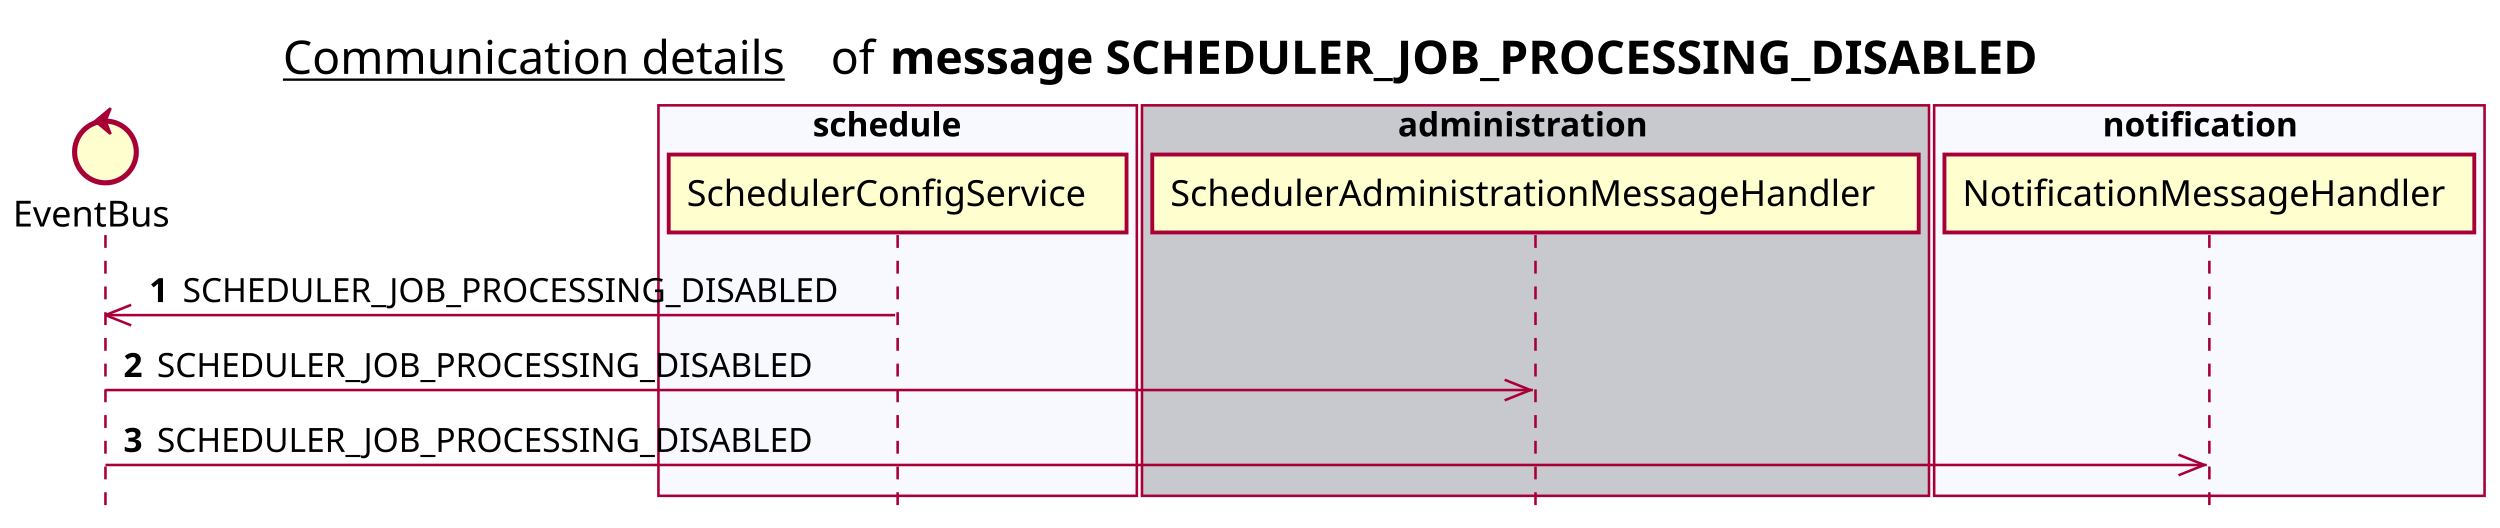
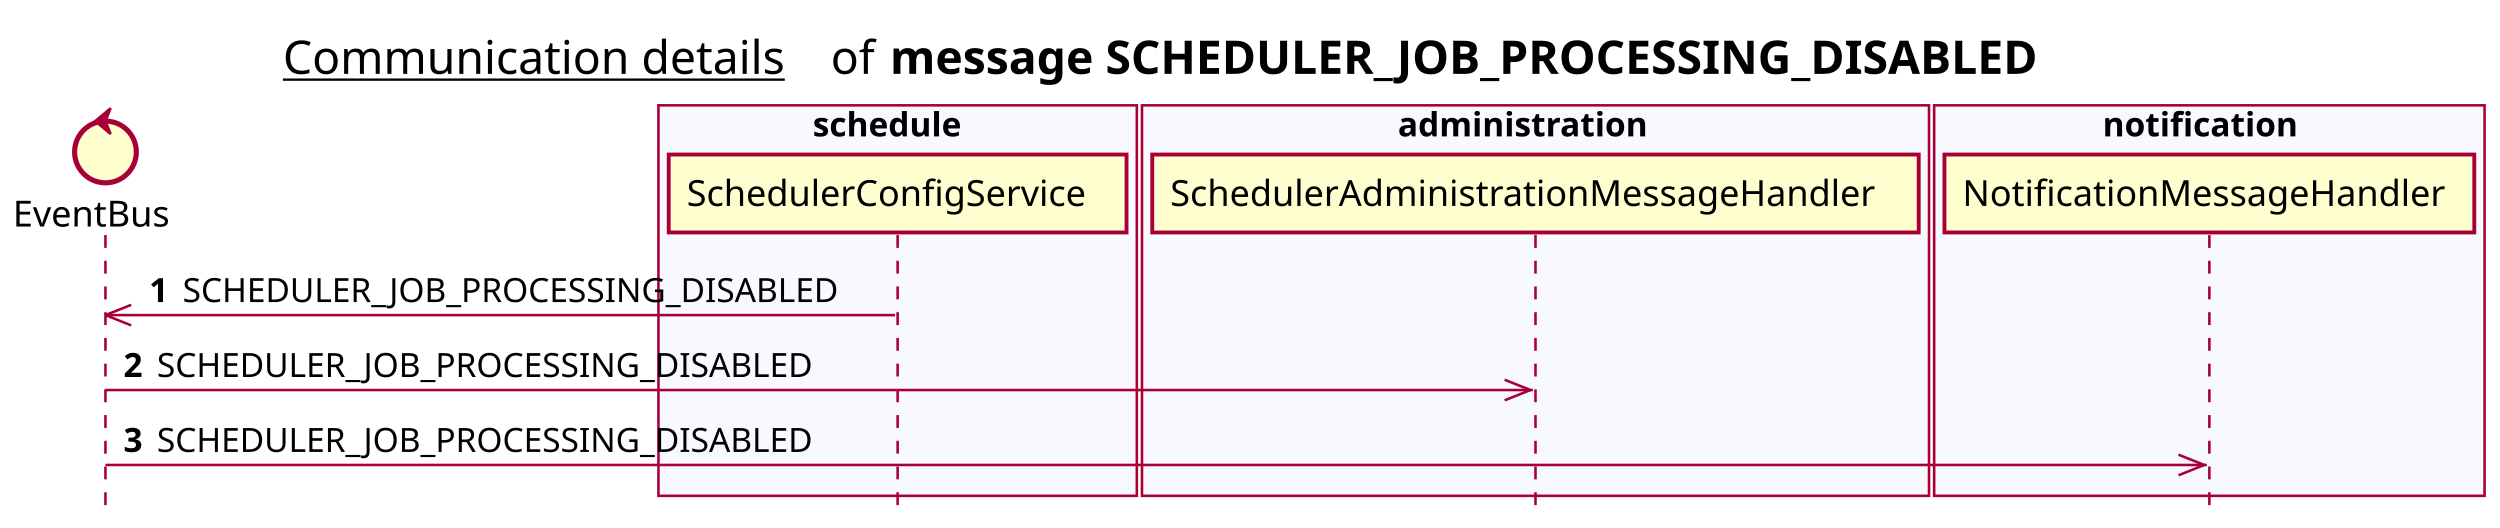
<svg xmlns="http://www.w3.org/2000/svg" contentScriptType="application/ecmascript" contentStyleType="text/css" height="205px" preserveAspectRatio="none" style="width:972px;height:205px;background:#FFFFFF;" version="1.1" viewBox="0 0 972 205" width="972px" zoomAndPan="magnify">
  <defs />
  <g>
    <text fill="#000000" font-family="sans-serif" font-size="18" lengthAdjust="spacing" text-decoration="underline" textLength="201" x="110" y="28.708">Communication details</text>
    <text fill="#000000" font-family="sans-serif" font-size="18" lengthAdjust="spacing" textLength="17" x="323" y="28.708">of</text>
    <text fill="#000000" font-family="sans-serif" font-size="18" font-weight="bold" lengthAdjust="spacing" textLength="511" x="346" y="28.708">message SCHEDULER_JOB_PROCESSING_DISABLED</text>
    <rect fill="#F8F8FF" height="151.828" style="stroke:#A80036;stroke-width:1.0;" width="186" x="256" y="40.953" />
    <text fill="#000000" font-family="sans-serif" font-size="13" font-weight="bold" lengthAdjust="spacing" textLength="66" x="316" y="53.02">schedule</text>
-     <rect fill="#C8C8CF" height="151.828" style="stroke:#A80036;stroke-width:1.0;" width="306" x="444" y="40.953" />
+     <rect fill="#F8F8FF" height="151.828" style="stroke:#A80036;stroke-width:1.0;" width="306" x="444" y="40.953" />
    <text fill="#000000" font-family="sans-serif" font-size="13" font-weight="bold" lengthAdjust="spacing" textLength="107" x="543.5" y="53.02">administration</text>
    <rect fill="#F8F8FF" height="151.828" style="stroke:#A80036;stroke-width:1.0;" width="214" x="752" y="40.953" />
    <text fill="#000000" font-family="sans-serif" font-size="13" font-weight="bold" lengthAdjust="spacing" textLength="83" x="817.5" y="53.02">notification</text>
    <line style="stroke:#A80036;stroke-width:1.0;stroke-dasharray:5.0,5.0;" x1="41" x2="41" y1="91.383" y2="198.781" />
    <line style="stroke:#A80036;stroke-width:1.0;stroke-dasharray:5.0,5.0;" x1="349" x2="349" y1="91.383" y2="198.781" />
    <line style="stroke:#A80036;stroke-width:1.0;stroke-dasharray:5.0,5.0;" x1="597" x2="597" y1="91.383" y2="198.781" />
    <line style="stroke:#A80036;stroke-width:1.0;stroke-dasharray:5.0,5.0;" x1="859" x2="859" y1="91.383" y2="198.781" />
    <text fill="#000000" font-family="sans-serif" font-size="14" lengthAdjust="spacing" textLength="66" x="5" y="88.081">EventBus</text>
    <ellipse cx="41" cy="59.086" fill="#FEFECE" rx="12" ry="12" style="stroke:#A80036;stroke-width:2.0;" />
    <polygon fill="#A80036" points="37,47.086,43,42.086,41,47.086,43,52.086,37,47.086" style="stroke:#A80036;stroke-width:1.0;" />
    <rect fill="#FEFECE" height="30.297" style="stroke:#A80036;stroke-width:1.5;" width="178" x="260" y="60.086" />
    <text fill="#000000" font-family="sans-serif" font-size="14" lengthAdjust="spacing" textLength="164" x="267" y="80.081">SchedulerConfigService</text>
    <rect fill="#FEFECE" height="30.297" style="stroke:#A80036;stroke-width:1.5;" width="298" x="448" y="60.086" />
    <text fill="#000000" font-family="sans-serif" font-size="14" lengthAdjust="spacing" textLength="284" x="455" y="80.081">SchedulerAdministrationMessageHandler</text>
    <rect fill="#FEFECE" height="30.297" style="stroke:#A80036;stroke-width:1.5;" width="206" x="756" y="60.086" />
    <text fill="#000000" font-family="sans-serif" font-size="14" lengthAdjust="spacing" textLength="192" x="763" y="80.081">NotificationMessageHandler</text>
    <line style="stroke:#A80036;stroke-width:1.0;" x1="41" x2="51" y1="122.516" y2="118.516" />
    <line style="stroke:#A80036;stroke-width:1.0;" x1="41" x2="51" y1="122.516" y2="126.516" />
    <line style="stroke:#A80036;stroke-width:1.0;" x1="41" x2="348" y1="122.516" y2="122.516" />
    <text fill="#000000" font-family="sans-serif" font-size="13" font-weight="bold" lengthAdjust="spacing" textLength="9" x="58" y="117.45">1</text>
    <text fill="#000000" font-family="sans-serif" font-size="13" lengthAdjust="spacing" textLength="271" x="71" y="117.45">SCHEDULER_JOB_PROCESSING_DISABLED</text>
    <line style="stroke:#A80036;stroke-width:1.0;" x1="595" x2="585" y1="151.648" y2="147.648" />
    <line style="stroke:#A80036;stroke-width:1.0;" x1="595" x2="585" y1="151.648" y2="155.648" />
    <line style="stroke:#A80036;stroke-width:1.0;" x1="41" x2="596" y1="151.648" y2="151.648" />
    <text fill="#000000" font-family="sans-serif" font-size="13" font-weight="bold" lengthAdjust="spacing" textLength="9" x="48" y="146.583">2</text>
    <text fill="#000000" font-family="sans-serif" font-size="13" lengthAdjust="spacing" textLength="271" x="61" y="146.583">SCHEDULER_JOB_PROCESSING_DISABLED</text>
    <line style="stroke:#A80036;stroke-width:1.0;" x1="857" x2="847" y1="180.781" y2="176.781" />
    <line style="stroke:#A80036;stroke-width:1.0;" x1="857" x2="847" y1="180.781" y2="184.781" />
    <line style="stroke:#A80036;stroke-width:1.0;" x1="41" x2="858" y1="180.781" y2="180.781" />
    <text fill="#000000" font-family="sans-serif" font-size="13" font-weight="bold" lengthAdjust="spacing" textLength="9" x="48" y="175.715">3</text>
    <text fill="#000000" font-family="sans-serif" font-size="13" lengthAdjust="spacing" textLength="271" x="61" y="175.715">SCHEDULER_JOB_PROCESSING_DISABLED</text>
  </g>
</svg>
